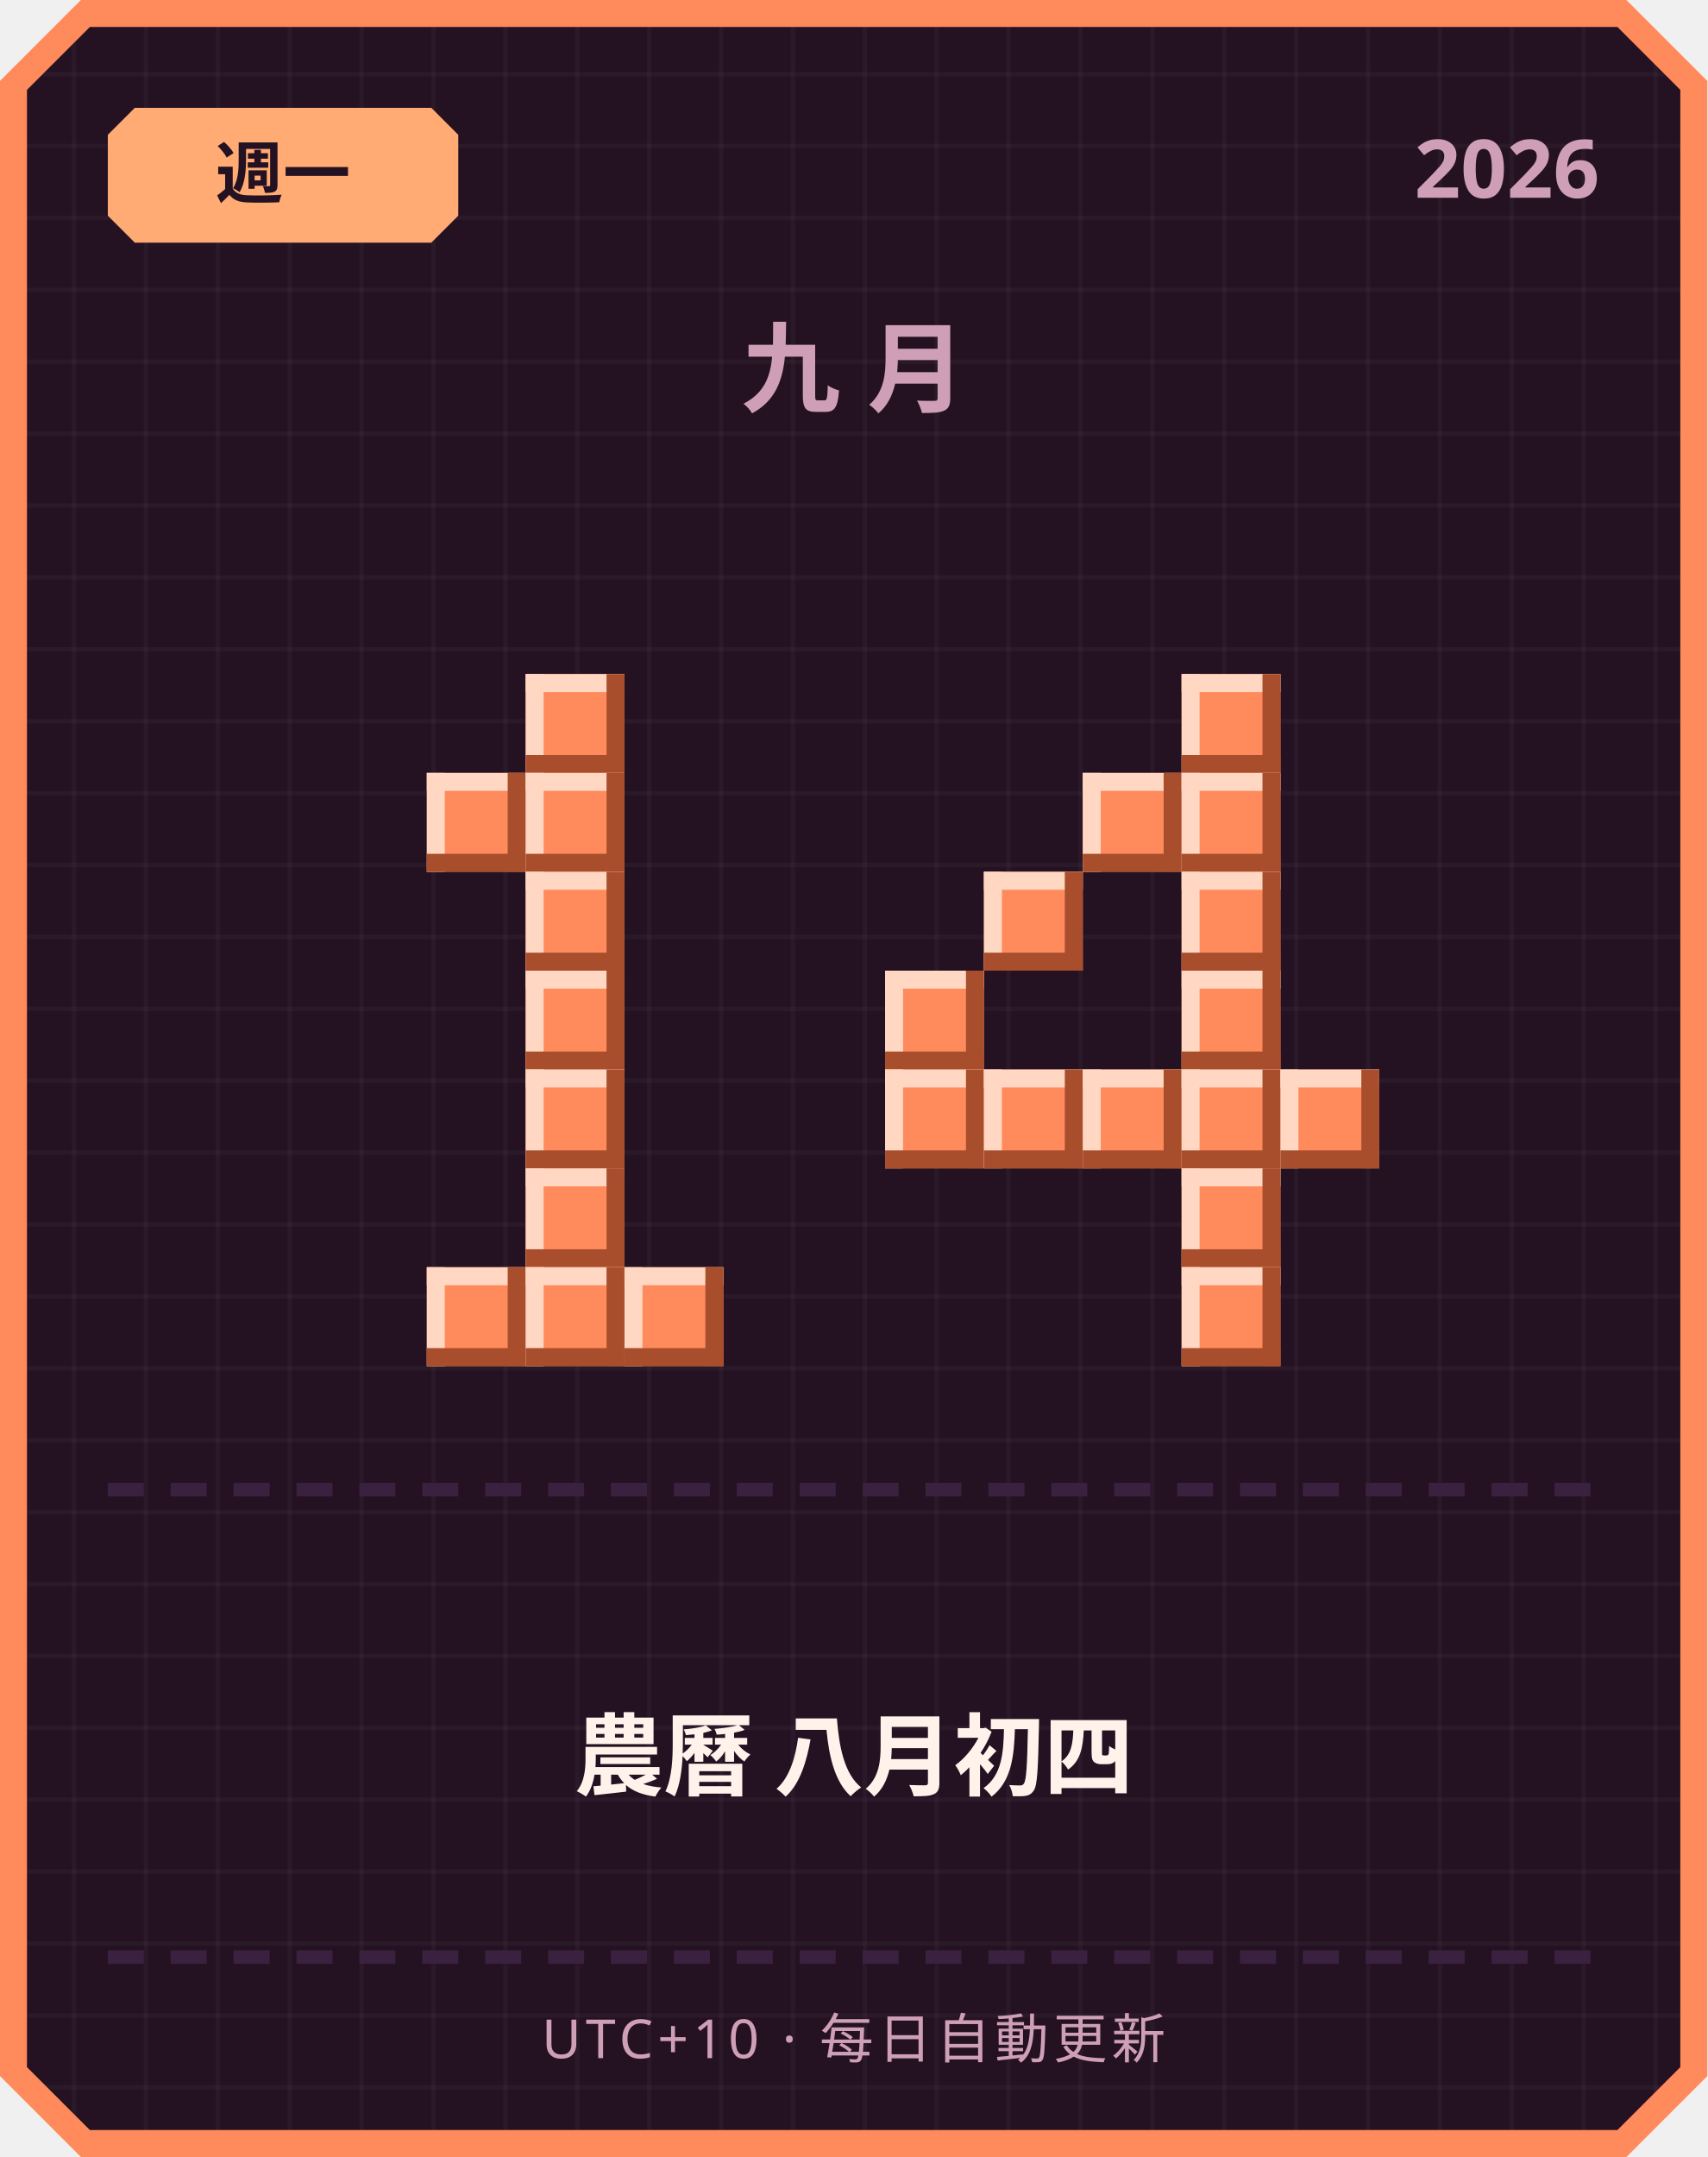
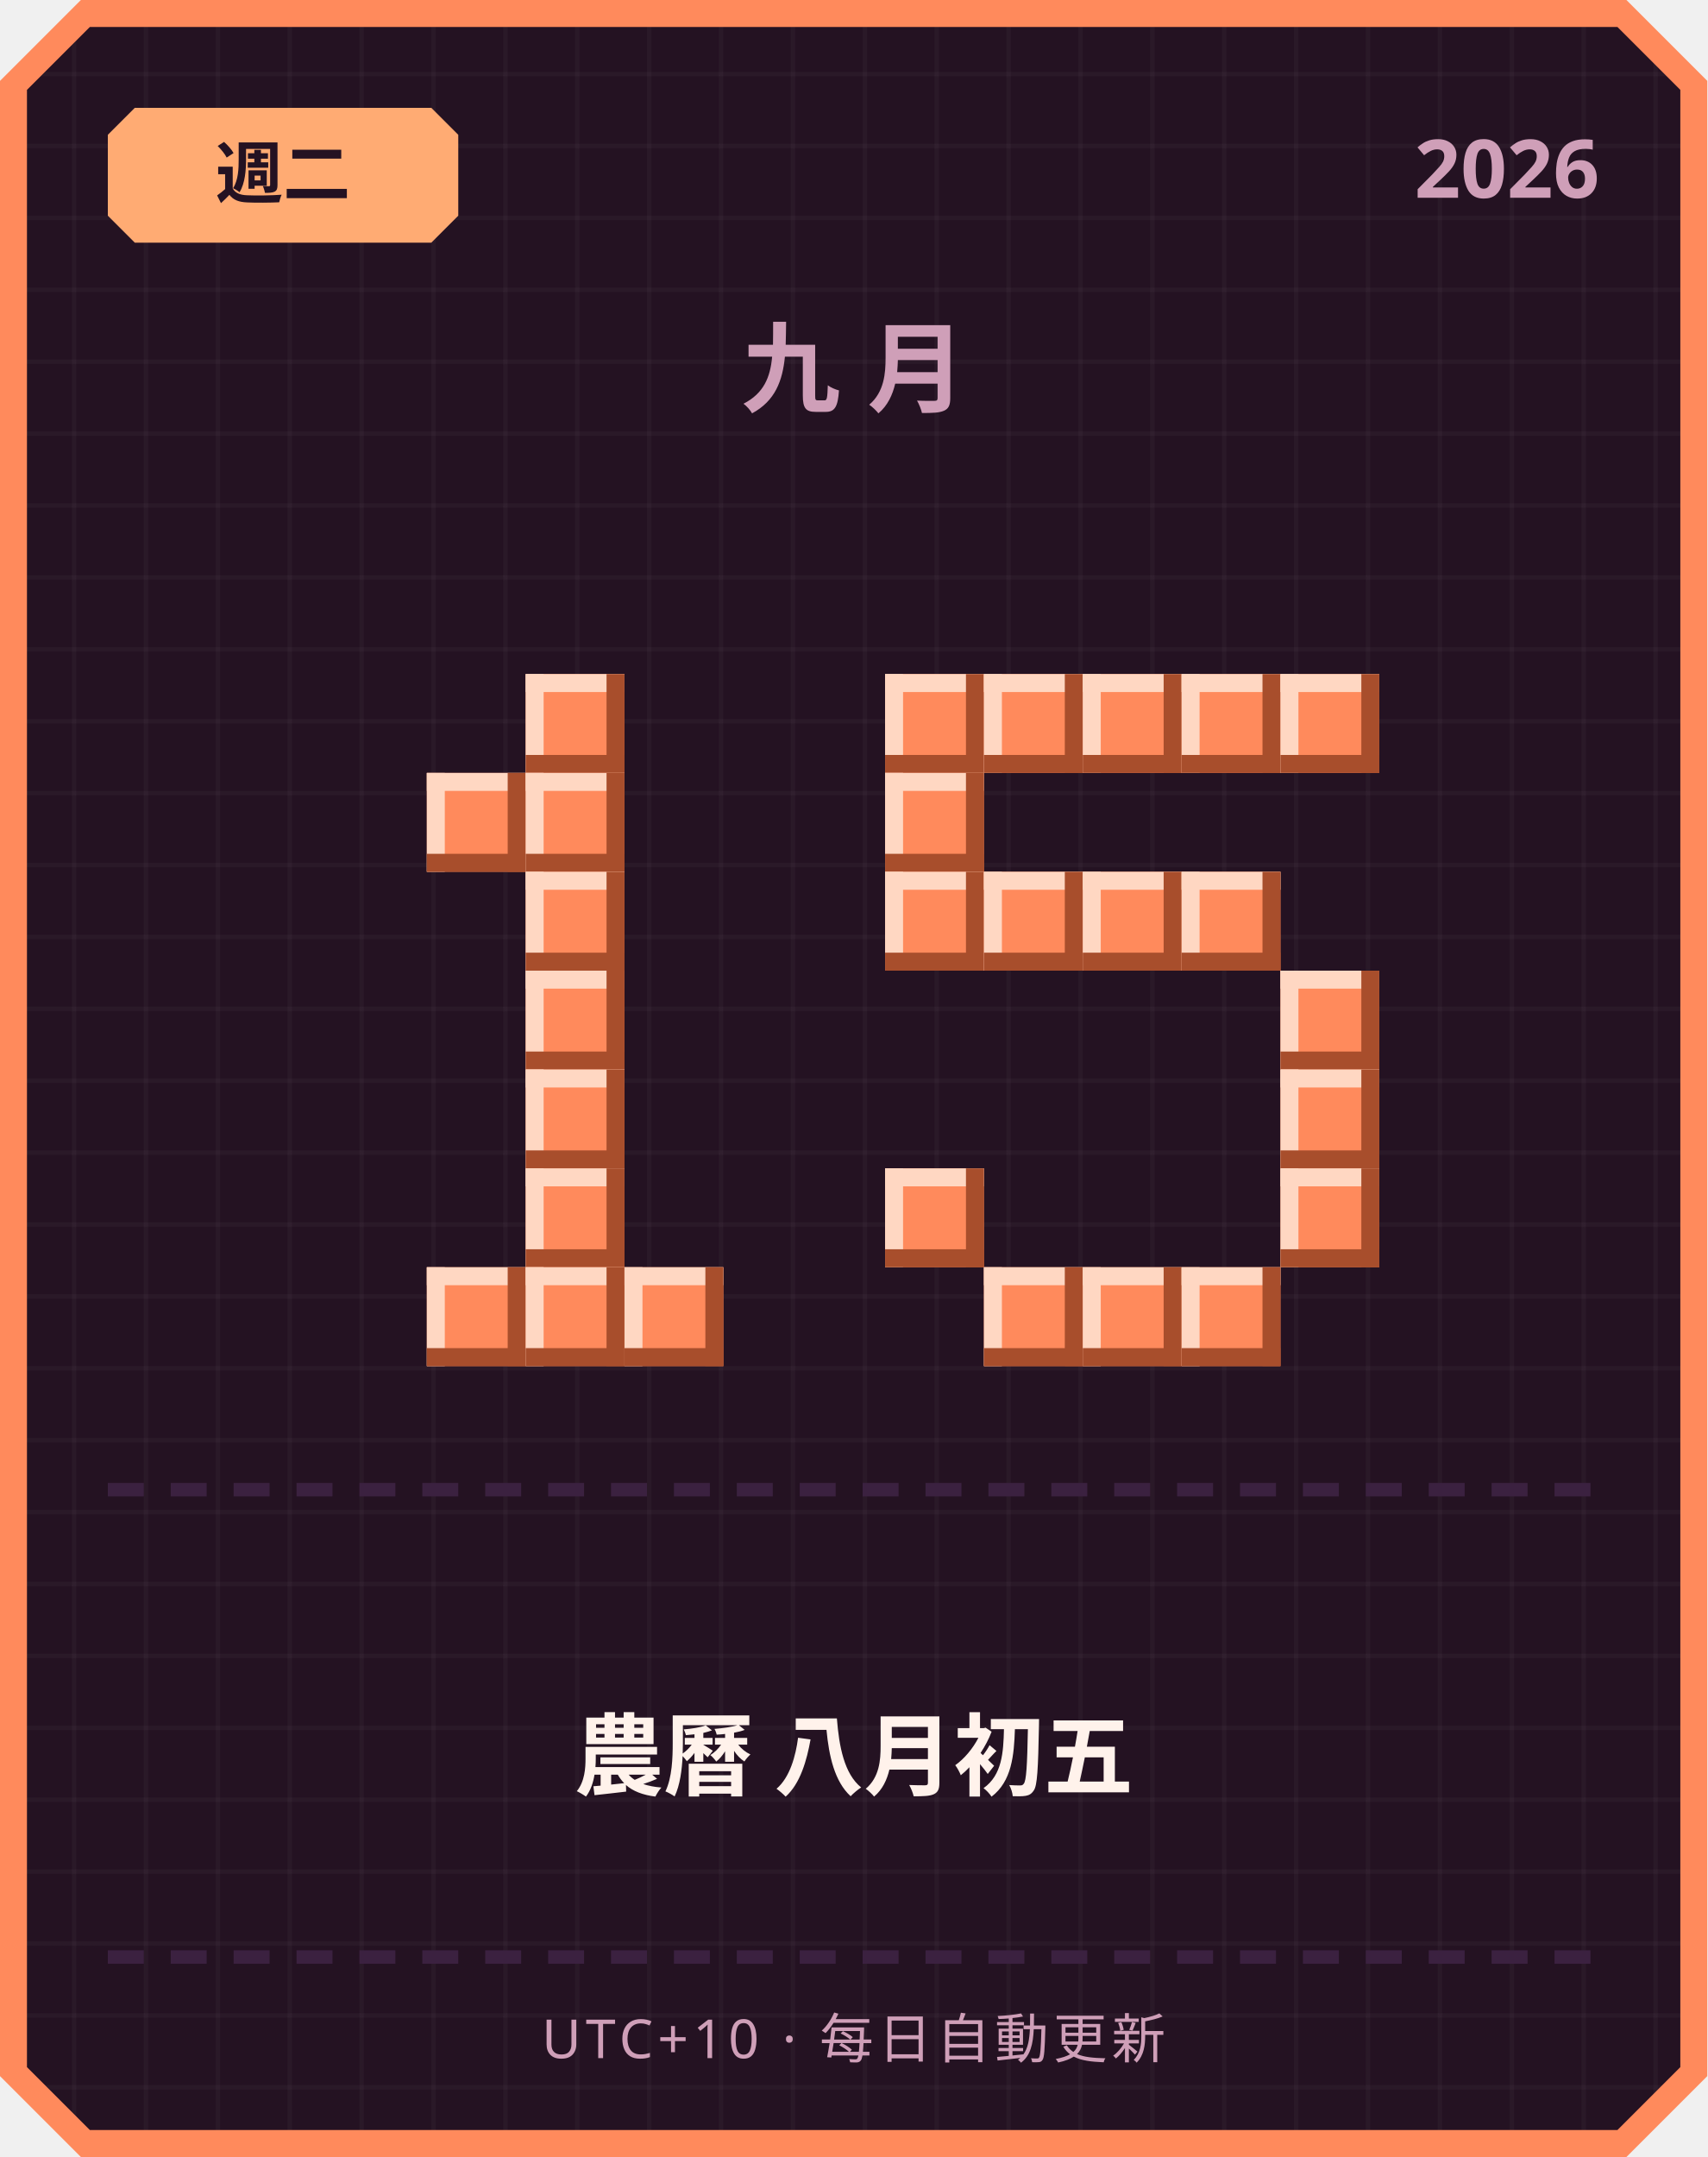
<svg xmlns="http://www.w3.org/2000/svg" width="380" height="480" viewBox="0 0 380 480">
  <defs>
    <pattern id="grid" width="16" height="16" patternUnits="userSpaceOnUse">
      <rect width="16" height="16" fill="#241222" />
      <rect width="1" height="16" fill="#ffffff" opacity="0.03" />
      <rect width="16" height="1" fill="#ffffff" opacity="0.03" />
    </pattern>
  </defs>
  <path d="M 18,0 L 362,0 L 380,18 L 380,462 L 362,480 L 18,480 L 0,462 L 0,18 Z" fill="#ff8a5c" />
  <path d="M 20,6 L 360,6 L 374,20 L 374,460 L 360,474 L 20,474 L 6,460 L 6,20 Z" fill="url(#grid)" />
  <path d="M 30,24 L 96,24 L 102,30 L 102,48 L 96,54 L 30,54 L 24,48 L 24,30 Z" fill="#ffab73" />
-   <text x="63" y="44" text-anchor="middle" font-family="'Segoe UI', sans-serif" font-size="15" font-weight="700" fill="#241222">週一</text>
+   <text x="63" y="44" text-anchor="middle" font-family="'Segoe UI', sans-serif" font-size="15" font-weight="700" fill="#241222">週二</text>
  <text x="356" y="44" text-anchor="end" font-family="'Segoe UI', sans-serif" font-size="18" font-weight="700" fill="#cf9fb8">2026</text>
  <text x="190" y="90" text-anchor="middle" font-family="'Segoe UI', sans-serif" font-size="22" font-weight="700" letter-spacing="6" fill="#cf9fb8">九月</text>
  <rect x="117" y="150" width="22" height="22" fill="#ff8a5c" />
  <rect x="117" y="150" width="22" height="4" fill="#ffd7c2" />
  <rect x="117" y="150" width="4" height="22" fill="#ffd7c2" />
  <rect x="117" y="168" width="22" height="4" fill="#a84e2c" />
  <rect x="135" y="150" width="4" height="22" fill="#a84e2c" />
  <rect x="95" y="172" width="22" height="22" fill="#ff8a5c" />
  <rect x="95" y="172" width="22" height="4" fill="#ffd7c2" />
  <rect x="95" y="172" width="4" height="22" fill="#ffd7c2" />
  <rect x="95" y="190" width="22" height="4" fill="#a84e2c" />
  <rect x="113" y="172" width="4" height="22" fill="#a84e2c" />
  <rect x="117" y="172" width="22" height="22" fill="#ff8a5c" />
  <rect x="117" y="172" width="22" height="4" fill="#ffd7c2" />
  <rect x="117" y="172" width="4" height="22" fill="#ffd7c2" />
  <rect x="117" y="190" width="22" height="4" fill="#a84e2c" />
  <rect x="135" y="172" width="4" height="22" fill="#a84e2c" />
  <rect x="117" y="194" width="22" height="22" fill="#ff8a5c" />
  <rect x="117" y="194" width="22" height="4" fill="#ffd7c2" />
  <rect x="117" y="194" width="4" height="22" fill="#ffd7c2" />
  <rect x="117" y="212" width="22" height="4" fill="#a84e2c" />
  <rect x="135" y="194" width="4" height="22" fill="#a84e2c" />
  <rect x="117" y="216" width="22" height="22" fill="#ff8a5c" />
  <rect x="117" y="216" width="22" height="4" fill="#ffd7c2" />
  <rect x="117" y="216" width="4" height="22" fill="#ffd7c2" />
  <rect x="117" y="234" width="22" height="4" fill="#a84e2c" />
  <rect x="135" y="216" width="4" height="22" fill="#a84e2c" />
  <rect x="117" y="238" width="22" height="22" fill="#ff8a5c" />
  <rect x="117" y="238" width="22" height="4" fill="#ffd7c2" />
  <rect x="117" y="238" width="4" height="22" fill="#ffd7c2" />
  <rect x="117" y="256" width="22" height="4" fill="#a84e2c" />
  <rect x="135" y="238" width="4" height="22" fill="#a84e2c" />
  <rect x="117" y="260" width="22" height="22" fill="#ff8a5c" />
  <rect x="117" y="260" width="22" height="4" fill="#ffd7c2" />
  <rect x="117" y="260" width="4" height="22" fill="#ffd7c2" />
  <rect x="117" y="278" width="22" height="4" fill="#a84e2c" />
  <rect x="135" y="260" width="4" height="22" fill="#a84e2c" />
  <rect x="95" y="282" width="22" height="22" fill="#ff8a5c" />
  <rect x="95" y="282" width="22" height="4" fill="#ffd7c2" />
  <rect x="95" y="282" width="4" height="22" fill="#ffd7c2" />
  <rect x="95" y="300" width="22" height="4" fill="#a84e2c" />
  <rect x="113" y="282" width="4" height="22" fill="#a84e2c" />
  <rect x="117" y="282" width="22" height="22" fill="#ff8a5c" />
  <rect x="117" y="282" width="22" height="4" fill="#ffd7c2" />
  <rect x="117" y="282" width="4" height="22" fill="#ffd7c2" />
  <rect x="117" y="300" width="22" height="4" fill="#a84e2c" />
  <rect x="135" y="282" width="4" height="22" fill="#a84e2c" />
  <rect x="139" y="282" width="22" height="22" fill="#ff8a5c" />
  <rect x="139" y="282" width="22" height="4" fill="#ffd7c2" />
  <rect x="139" y="282" width="4" height="22" fill="#ffd7c2" />
  <rect x="139" y="300" width="22" height="4" fill="#a84e2c" />
  <rect x="157" y="282" width="4" height="22" fill="#a84e2c" />
+   <rect x="197" y="150" width="22" height="22" fill="#ff8a5c" />
+   <rect x="197" y="150" width="22" height="4" fill="#ffd7c2" />
+   <rect x="197" y="150" width="4" height="22" fill="#ffd7c2" />
+   <rect x="197" y="168" width="22" height="4" fill="#a84e2c" />
+   <rect x="215" y="150" width="4" height="22" fill="#a84e2c" />
+   <rect x="219" y="150" width="22" height="22" fill="#ff8a5c" />
+   <rect x="219" y="150" width="22" height="4" fill="#ffd7c2" />
+   <rect x="219" y="150" width="4" height="22" fill="#ffd7c2" />
+   <rect x="219" y="168" width="22" height="4" fill="#a84e2c" />
+   <rect x="237" y="150" width="4" height="22" fill="#a84e2c" />
+   <rect x="241" y="150" width="22" height="22" fill="#ff8a5c" />
+   <rect x="241" y="150" width="22" height="4" fill="#ffd7c2" />
+   <rect x="241" y="150" width="4" height="22" fill="#ffd7c2" />
+   <rect x="241" y="168" width="22" height="4" fill="#a84e2c" />
+   <rect x="259" y="150" width="4" height="22" fill="#a84e2c" />
  <rect x="263" y="150" width="22" height="22" fill="#ff8a5c" />
  <rect x="263" y="150" width="22" height="4" fill="#ffd7c2" />
  <rect x="263" y="150" width="4" height="22" fill="#ffd7c2" />
  <rect x="263" y="168" width="22" height="4" fill="#a84e2c" />
  <rect x="281" y="150" width="4" height="22" fill="#a84e2c" />
-   <rect x="241" y="172" width="22" height="22" fill="#ff8a5c" />
-   <rect x="241" y="172" width="22" height="4" fill="#ffd7c2" />
-   <rect x="241" y="172" width="4" height="22" fill="#ffd7c2" />
-   <rect x="241" y="190" width="22" height="4" fill="#a84e2c" />
-   <rect x="259" y="172" width="4" height="22" fill="#a84e2c" />
-   <rect x="263" y="172" width="22" height="22" fill="#ff8a5c" />
-   <rect x="263" y="172" width="22" height="4" fill="#ffd7c2" />
-   <rect x="263" y="172" width="4" height="22" fill="#ffd7c2" />
-   <rect x="263" y="190" width="22" height="4" fill="#a84e2c" />
-   <rect x="281" y="172" width="4" height="22" fill="#a84e2c" />
+   <rect x="285" y="150" width="22" height="22" fill="#ff8a5c" />
+   <rect x="285" y="150" width="22" height="4" fill="#ffd7c2" />
+   <rect x="285" y="150" width="4" height="22" fill="#ffd7c2" />
+   <rect x="285" y="168" width="22" height="4" fill="#a84e2c" />
+   <rect x="303" y="150" width="4" height="22" fill="#a84e2c" />
+   <rect x="197" y="172" width="22" height="22" fill="#ff8a5c" />
+   <rect x="197" y="172" width="22" height="4" fill="#ffd7c2" />
+   <rect x="197" y="172" width="4" height="22" fill="#ffd7c2" />
+   <rect x="197" y="190" width="22" height="4" fill="#a84e2c" />
+   <rect x="215" y="172" width="4" height="22" fill="#a84e2c" />
+   <rect x="197" y="194" width="22" height="22" fill="#ff8a5c" />
+   <rect x="197" y="194" width="22" height="4" fill="#ffd7c2" />
+   <rect x="197" y="194" width="4" height="22" fill="#ffd7c2" />
+   <rect x="197" y="212" width="22" height="4" fill="#a84e2c" />
+   <rect x="215" y="194" width="4" height="22" fill="#a84e2c" />
  <rect x="219" y="194" width="22" height="22" fill="#ff8a5c" />
  <rect x="219" y="194" width="22" height="4" fill="#ffd7c2" />
  <rect x="219" y="194" width="4" height="22" fill="#ffd7c2" />
  <rect x="219" y="212" width="22" height="4" fill="#a84e2c" />
  <rect x="237" y="194" width="4" height="22" fill="#a84e2c" />
+   <rect x="241" y="194" width="22" height="22" fill="#ff8a5c" />
+   <rect x="241" y="194" width="22" height="4" fill="#ffd7c2" />
+   <rect x="241" y="194" width="4" height="22" fill="#ffd7c2" />
+   <rect x="241" y="212" width="22" height="4" fill="#a84e2c" />
+   <rect x="259" y="194" width="4" height="22" fill="#a84e2c" />
  <rect x="263" y="194" width="22" height="22" fill="#ff8a5c" />
  <rect x="263" y="194" width="22" height="4" fill="#ffd7c2" />
  <rect x="263" y="194" width="4" height="22" fill="#ffd7c2" />
  <rect x="263" y="212" width="22" height="4" fill="#a84e2c" />
  <rect x="281" y="194" width="4" height="22" fill="#a84e2c" />
-   <rect x="197" y="216" width="22" height="22" fill="#ff8a5c" />
-   <rect x="197" y="216" width="22" height="4" fill="#ffd7c2" />
-   <rect x="197" y="216" width="4" height="22" fill="#ffd7c2" />
-   <rect x="197" y="234" width="22" height="4" fill="#a84e2c" />
-   <rect x="215" y="216" width="4" height="22" fill="#a84e2c" />
-   <rect x="263" y="216" width="22" height="22" fill="#ff8a5c" />
-   <rect x="263" y="216" width="22" height="4" fill="#ffd7c2" />
-   <rect x="263" y="216" width="4" height="22" fill="#ffd7c2" />
-   <rect x="263" y="234" width="22" height="4" fill="#a84e2c" />
-   <rect x="281" y="216" width="4" height="22" fill="#a84e2c" />
-   <rect x="197" y="238" width="22" height="22" fill="#ff8a5c" />
-   <rect x="197" y="238" width="22" height="4" fill="#ffd7c2" />
-   <rect x="197" y="238" width="4" height="22" fill="#ffd7c2" />
-   <rect x="197" y="256" width="22" height="4" fill="#a84e2c" />
-   <rect x="215" y="238" width="4" height="22" fill="#a84e2c" />
-   <rect x="219" y="238" width="22" height="22" fill="#ff8a5c" />
-   <rect x="219" y="238" width="22" height="4" fill="#ffd7c2" />
-   <rect x="219" y="238" width="4" height="22" fill="#ffd7c2" />
-   <rect x="219" y="256" width="22" height="4" fill="#a84e2c" />
-   <rect x="237" y="238" width="4" height="22" fill="#a84e2c" />
-   <rect x="241" y="238" width="22" height="22" fill="#ff8a5c" />
-   <rect x="241" y="238" width="22" height="4" fill="#ffd7c2" />
-   <rect x="241" y="238" width="4" height="22" fill="#ffd7c2" />
-   <rect x="241" y="256" width="22" height="4" fill="#a84e2c" />
-   <rect x="259" y="238" width="4" height="22" fill="#a84e2c" />
-   <rect x="263" y="238" width="22" height="22" fill="#ff8a5c" />
-   <rect x="263" y="238" width="22" height="4" fill="#ffd7c2" />
-   <rect x="263" y="238" width="4" height="22" fill="#ffd7c2" />
-   <rect x="263" y="256" width="22" height="4" fill="#a84e2c" />
-   <rect x="281" y="238" width="4" height="22" fill="#a84e2c" />
+   <rect x="285" y="216" width="22" height="22" fill="#ff8a5c" />
+   <rect x="285" y="216" width="22" height="4" fill="#ffd7c2" />
+   <rect x="285" y="216" width="4" height="22" fill="#ffd7c2" />
+   <rect x="285" y="234" width="22" height="4" fill="#a84e2c" />
+   <rect x="303" y="216" width="4" height="22" fill="#a84e2c" />
  <rect x="285" y="238" width="22" height="22" fill="#ff8a5c" />
  <rect x="285" y="238" width="22" height="4" fill="#ffd7c2" />
  <rect x="285" y="238" width="4" height="22" fill="#ffd7c2" />
  <rect x="285" y="256" width="22" height="4" fill="#a84e2c" />
  <rect x="303" y="238" width="4" height="22" fill="#a84e2c" />
-   <rect x="263" y="260" width="22" height="22" fill="#ff8a5c" />
-   <rect x="263" y="260" width="22" height="4" fill="#ffd7c2" />
-   <rect x="263" y="260" width="4" height="22" fill="#ffd7c2" />
-   <rect x="263" y="278" width="22" height="4" fill="#a84e2c" />
-   <rect x="281" y="260" width="4" height="22" fill="#a84e2c" />
+   <rect x="197" y="260" width="22" height="22" fill="#ff8a5c" />
+   <rect x="197" y="260" width="22" height="4" fill="#ffd7c2" />
+   <rect x="197" y="260" width="4" height="22" fill="#ffd7c2" />
+   <rect x="197" y="278" width="22" height="4" fill="#a84e2c" />
+   <rect x="215" y="260" width="4" height="22" fill="#a84e2c" />
+   <rect x="285" y="260" width="22" height="22" fill="#ff8a5c" />
+   <rect x="285" y="260" width="22" height="4" fill="#ffd7c2" />
+   <rect x="285" y="260" width="4" height="22" fill="#ffd7c2" />
+   <rect x="285" y="278" width="22" height="4" fill="#a84e2c" />
+   <rect x="303" y="260" width="4" height="22" fill="#a84e2c" />
+   <rect x="219" y="282" width="22" height="22" fill="#ff8a5c" />
+   <rect x="219" y="282" width="22" height="4" fill="#ffd7c2" />
+   <rect x="219" y="282" width="4" height="22" fill="#ffd7c2" />
+   <rect x="219" y="300" width="22" height="4" fill="#a84e2c" />
+   <rect x="237" y="282" width="4" height="22" fill="#a84e2c" />
+   <rect x="241" y="282" width="22" height="22" fill="#ff8a5c" />
+   <rect x="241" y="282" width="22" height="4" fill="#ffd7c2" />
+   <rect x="241" y="282" width="4" height="22" fill="#ffd7c2" />
+   <rect x="241" y="300" width="22" height="4" fill="#a84e2c" />
+   <rect x="259" y="282" width="4" height="22" fill="#a84e2c" />
  <rect x="263" y="282" width="22" height="22" fill="#ff8a5c" />
  <rect x="263" y="282" width="22" height="4" fill="#ffd7c2" />
  <rect x="263" y="282" width="4" height="22" fill="#ffd7c2" />
  <rect x="263" y="300" width="22" height="4" fill="#a84e2c" />
  <rect x="281" y="282" width="4" height="22" fill="#a84e2c" />
  <rect x="24" y="330" width="8" height="3" fill="#3b2140" />
  <rect x="38" y="330" width="8" height="3" fill="#3b2140" />
  <rect x="52" y="330" width="8" height="3" fill="#3b2140" />
  <rect x="66" y="330" width="8" height="3" fill="#3b2140" />
  <rect x="80" y="330" width="8" height="3" fill="#3b2140" />
  <rect x="94" y="330" width="8" height="3" fill="#3b2140" />
  <rect x="108" y="330" width="8" height="3" fill="#3b2140" />
  <rect x="122" y="330" width="8" height="3" fill="#3b2140" />
  <rect x="136" y="330" width="8" height="3" fill="#3b2140" />
  <rect x="150" y="330" width="8" height="3" fill="#3b2140" />
  <rect x="164" y="330" width="8" height="3" fill="#3b2140" />
  <rect x="178" y="330" width="8" height="3" fill="#3b2140" />
  <rect x="192" y="330" width="8" height="3" fill="#3b2140" />
  <rect x="206" y="330" width="8" height="3" fill="#3b2140" />
  <rect x="220" y="330" width="8" height="3" fill="#3b2140" />
  <rect x="234" y="330" width="8" height="3" fill="#3b2140" />
  <rect x="248" y="330" width="8" height="3" fill="#3b2140" />
  <rect x="262" y="330" width="8" height="3" fill="#3b2140" />
  <rect x="276" y="330" width="8" height="3" fill="#3b2140" />
  <rect x="290" y="330" width="8" height="3" fill="#3b2140" />
  <rect x="304" y="330" width="8" height="3" fill="#3b2140" />
  <rect x="318" y="330" width="8" height="3" fill="#3b2140" />
  <rect x="332" y="330" width="8" height="3" fill="#3b2140" />
  <rect x="346" y="330" width="8" height="3" fill="#3b2140" />
-   <text x="190" y="398" text-anchor="middle" font-family="'Segoe UI', 'Microsoft JhengHei', sans-serif" font-size="20" font-weight="700" fill="#fff2eb">農曆 八月初四</text>
+   <text x="190" y="398" text-anchor="middle" font-family="'Segoe UI', 'Microsoft JhengHei', sans-serif" font-size="20" font-weight="700" fill="#fff2eb">農曆 八月初五</text>
  <rect x="24" y="434" width="8" height="3" fill="#3b2140" />
  <rect x="38" y="434" width="8" height="3" fill="#3b2140" />
  <rect x="52" y="434" width="8" height="3" fill="#3b2140" />
  <rect x="66" y="434" width="8" height="3" fill="#3b2140" />
  <rect x="80" y="434" width="8" height="3" fill="#3b2140" />
  <rect x="94" y="434" width="8" height="3" fill="#3b2140" />
  <rect x="108" y="434" width="8" height="3" fill="#3b2140" />
  <rect x="122" y="434" width="8" height="3" fill="#3b2140" />
  <rect x="136" y="434" width="8" height="3" fill="#3b2140" />
  <rect x="150" y="434" width="8" height="3" fill="#3b2140" />
  <rect x="164" y="434" width="8" height="3" fill="#3b2140" />
  <rect x="178" y="434" width="8" height="3" fill="#3b2140" />
  <rect x="192" y="434" width="8" height="3" fill="#3b2140" />
  <rect x="206" y="434" width="8" height="3" fill="#3b2140" />
  <rect x="220" y="434" width="8" height="3" fill="#3b2140" />
  <rect x="234" y="434" width="8" height="3" fill="#3b2140" />
  <rect x="248" y="434" width="8" height="3" fill="#3b2140" />
  <rect x="262" y="434" width="8" height="3" fill="#3b2140" />
  <rect x="276" y="434" width="8" height="3" fill="#3b2140" />
  <rect x="290" y="434" width="8" height="3" fill="#3b2140" />
  <rect x="304" y="434" width="8" height="3" fill="#3b2140" />
  <rect x="318" y="434" width="8" height="3" fill="#3b2140" />
  <rect x="332" y="434" width="8" height="3" fill="#3b2140" />
  <rect x="346" y="434" width="8" height="3" fill="#3b2140" />
  <text x="190" y="458" text-anchor="middle" font-family="'Segoe UI', sans-serif" font-size="12" letter-spacing="1" fill="#cf9fb8">UTC+10 · 每日自動更新</text>
</svg>
